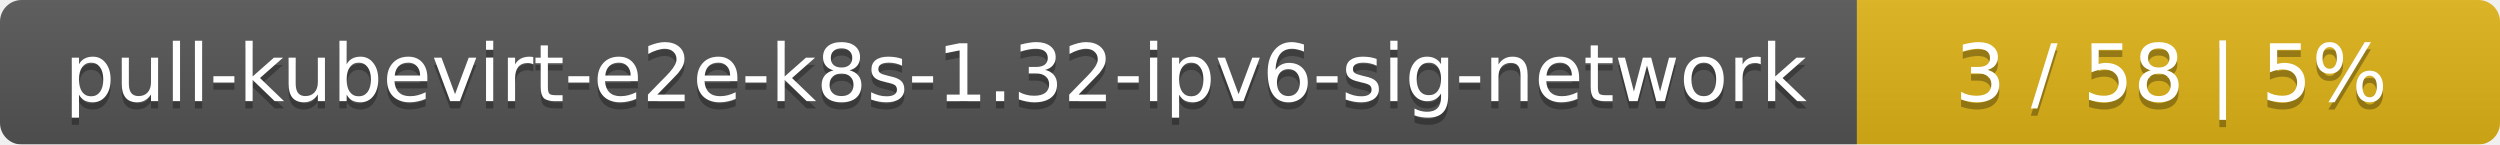
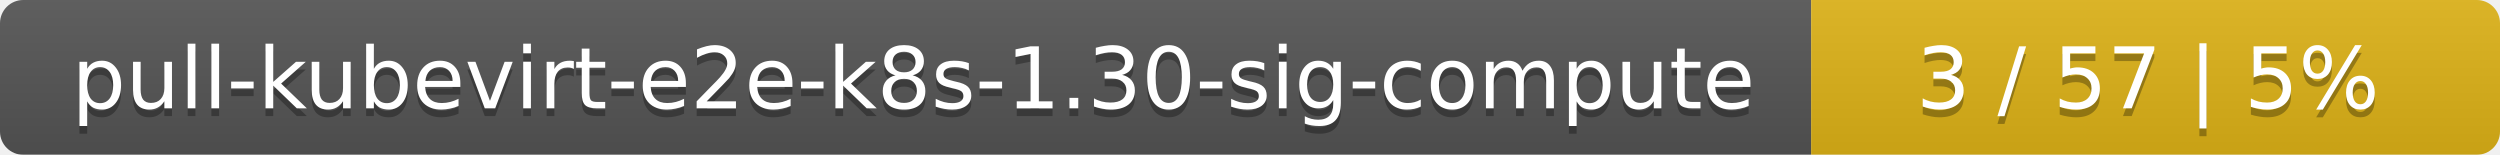
- <svg xmlns="http://www.w3.org/2000/svg" width="346" height="20">
+ <svg xmlns="http://www.w3.org/2000/svg" width="323" height="20">
  <linearGradient id="smooth" x2="0" y2="100%">
    <stop offset="0" stop-color="#bbb" stop-opacity=".1" />
    <stop offset="1" stop-opacity=".1" />
  </linearGradient>
  <mask id="round">
-     <rect width="346" height="20" rx="3" fill="#fff" />
+     <rect width="323" height="20" rx="3" fill="#fff" />
  </mask>
  <g mask="url(#round)">
-     <rect width="257" height="20" fill="#555" />
-     <rect x="257" width="89" height="20" fill="#dfb317" />
-     <rect width="346" height="20" fill="url(#smooth)" />
+     <rect width="234" height="20" fill="#555" />
+     <rect x="234" width="89" height="20" fill="#dfb317" />
+     <rect width="323" height="20" fill="url(#smooth)" />
  </g>
  <g fill="#fff" text-anchor="middle" font-family="DejaVu Sans,Verdana,Geneva,sans-serif" font-size="11">
-     <text x="129.5" y="15" fill="#010101" fill-opacity=".3">pull-kubevirt-e2e-k8s-1.32-ipv6-sig-network</text>
-     <text x="129.5" y="14">pull-kubevirt-e2e-k8s-1.32-ipv6-sig-network</text>
-     <text x="300.5" y="15" fill="#010101" fill-opacity=".3">3 / 58    |    5%</text>
-     <text x="300.5" y="14">3 / 58    |    5%</text>
+     <text x="118" y="15" fill="#010101" fill-opacity=".3">pull-kubevirt-e2e-k8s-1.30-sig-compute</text>
+     <text x="118" y="14">pull-kubevirt-e2e-k8s-1.30-sig-compute</text>
+     <text x="277.5" y="15" fill="#010101" fill-opacity=".3">3 / 57    |    5%</text>
+     <text x="277.5" y="14">3 / 57    |    5%</text>
  </g>
</svg>
